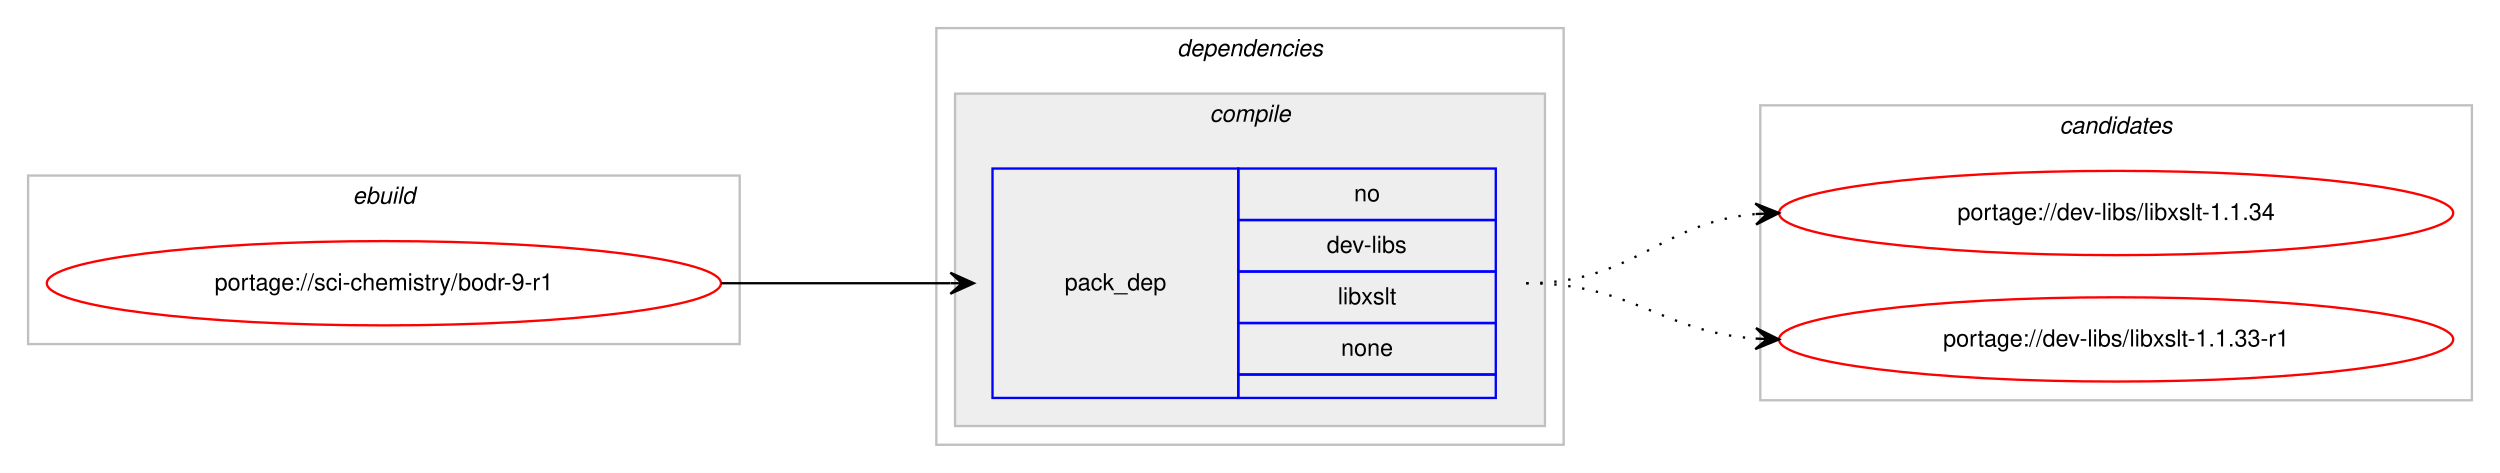
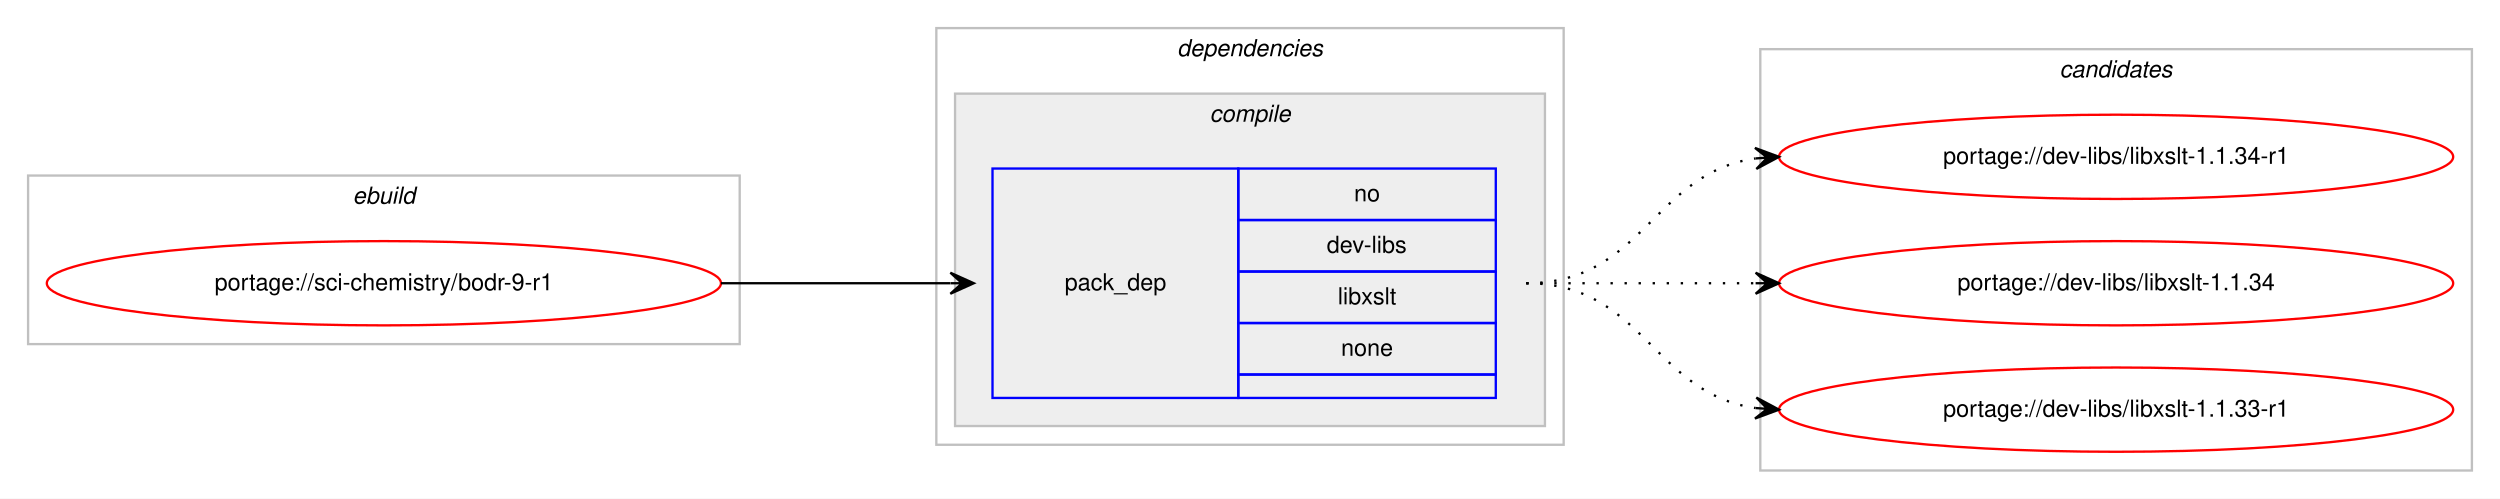
- <svg xmlns="http://www.w3.org/2000/svg" xmlns:xlink="http://www.w3.org/1999/xlink" width="1068pt" height="202pt" viewBox="0.00 0.00 1068.00 202.00">
-   <g id="graph0" class="graph" transform="scale(1 1) rotate(0) translate(4 198)">
-     <polygon fill="#ffffff" stroke="transparent" points="-4,4 -4,-198 1064,-198 1064,4 -4,4" />
+ <svg xmlns="http://www.w3.org/2000/svg" xmlns:xlink="http://www.w3.org/1999/xlink" width="1068pt" height="213pt" viewBox="0.00 0.00 1068.00 213.00">
+   <g id="graph0" class="graph" transform="scale(1 1) rotate(0) translate(4 209)">
+     <polygon fill="#ffffff" stroke="transparent" points="-4,4 -4,-209 1064,-209 1064,4 -4,4" />
    <g id="clust1" class="cluster">
-       <polygon fill="none" stroke="#c0c0c0" points="8,-51 8,-123 312,-123 312,-51 8,-51" />
-       <text text-anchor="start" x="146.663" y="-111" font-family="Helvetica,sans-Serif" font-style="italic" font-size="10.00" fill="#000000">ebuild</text>
+       <polygon fill="none" stroke="#c0c0c0" points="8,-62 8,-134 312,-134 312,-62 8,-62" />
+       <text text-anchor="start" x="146.663" y="-122" font-family="Helvetica,sans-Serif" font-style="italic" font-size="10.00" fill="#000000">ebuild</text>
    </g>
    <g id="clust2" class="cluster">
-       <polygon fill="none" stroke="#c0c0c0" points="396,-8 396,-186 664,-186 664,-8 396,-8" />
-       <text text-anchor="start" x="498.875" y="-174" font-family="Helvetica,sans-Serif" font-style="italic" font-size="10.00" fill="#000000">dependencies</text>
+       <polygon fill="none" stroke="#c0c0c0" points="396,-19 396,-197 664,-197 664,-19 396,-19" />
+       <text text-anchor="start" x="498.875" y="-185" font-family="Helvetica,sans-Serif" font-style="italic" font-size="10.00" fill="#000000">dependencies</text>
    </g>
    <g id="clust3" class="cluster">
-       <polygon fill="#eeeeee" stroke="#c0c0c0" points="404,-16 404,-158 656,-158 656,-16 404,-16" />
-       <text text-anchor="start" x="512.778" y="-146" font-family="Helvetica,sans-Serif" font-style="italic" font-size="10.00" fill="#000000">compile</text>
+       <polygon fill="#eeeeee" stroke="#c0c0c0" points="404,-27 404,-169 656,-169 656,-27 404,-27" />
+       <text text-anchor="start" x="512.778" y="-157" font-family="Helvetica,sans-Serif" font-style="italic" font-size="10.00" fill="#000000">compile</text>
    </g>
    <g id="clust7" class="cluster">
-       <polygon fill="none" stroke="#c0c0c0" points="748,-27 748,-153 1052,-153 1052,-27 748,-27" />
-       <text text-anchor="start" x="875.824" y="-141" font-family="Helvetica,sans-Serif" font-style="italic" font-size="10.00" fill="#000000">candidates</text>
+       <polygon fill="none" stroke="#c0c0c0" points="748,-8 748,-188 1052,-188 1052,-8 748,-8" />
+       <text text-anchor="start" x="875.824" y="-176" font-family="Helvetica,sans-Serif" font-style="italic" font-size="10.00" fill="#000000">candidates</text>
    </g>
    <g id="node1" class="node">
      <g id="a_node1">
        <a xlink:href="../sci-chemistry/bodr-9-r1.svg" xlink:title="portage://sci-chemistry/bodr-9-r1">
-           <ellipse fill="none" stroke="#ff0000" cx="160" cy="-77" rx="144" ry="18" />
-           <text text-anchor="middle" x="160" y="-74" font-family="Helvetica,sans-Serif" font-size="10.00" fill="#000000">portage://sci-chemistry/bodr-9-r1</text>
+           <ellipse fill="none" stroke="#ff0000" cx="160" cy="-88" rx="144" ry="18" />
+           <text text-anchor="middle" x="160" y="-85" font-family="Helvetica,sans-Serif" font-size="10.00" fill="#000000">portage://sci-chemistry/bodr-9-r1</text>
        </a>
      </g>
    </g>
    <g id="node2" class="node">
-       <polygon fill="none" stroke="#0000ff" points="420,-28 420,-126 525,-126 525,-28 420,-28" />
-       <text text-anchor="start" x="450.823" y="-74" font-family="Helvetica,sans-Serif" font-size="10.00" fill="#000000">pack_dep</text>
-       <polygon fill="none" stroke="#0000ff" points="525,-104 525,-126 635,-126 635,-104 525,-104" />
-       <text text-anchor="start" x="574.441" y="-112" font-family="Helvetica,sans-Serif" font-size="10.00" fill="#000000">no</text>
-       <polygon fill="none" stroke="#0000ff" points="525,-82 525,-104 635,-104 635,-82 525,-82" />
-       <text text-anchor="start" x="562.778" y="-90" font-family="Helvetica,sans-Serif" font-size="10.00" fill="#000000">dev-libs</text>
-       <polygon fill="none" stroke="#0000ff" points="525,-60 525,-82 635,-82 635,-60 525,-60" />
-       <text text-anchor="start" x="567.503" y="-68" font-family="Helvetica,sans-Serif" font-size="10.00" fill="#000000">libxslt</text>
-       <polygon fill="none" stroke="#0000ff" points="525,-38 525,-60 635,-60 635,-38 525,-38" />
-       <text text-anchor="start" x="568.882" y="-46" font-family="Helvetica,sans-Serif" font-size="10.00" fill="#000000">none</text>
-       <polygon fill="none" stroke="#0000ff" points="525,-28 525,-38 635,-38 635,-28 525,-28" />
+       <polygon fill="none" stroke="#0000ff" points="420,-39 420,-137 525,-137 525,-39 420,-39" />
+       <text text-anchor="start" x="450.823" y="-85" font-family="Helvetica,sans-Serif" font-size="10.00" fill="#000000">pack_dep</text>
+       <polygon fill="none" stroke="#0000ff" points="525,-115 525,-137 635,-137 635,-115 525,-115" />
+       <text text-anchor="start" x="574.441" y="-123" font-family="Helvetica,sans-Serif" font-size="10.00" fill="#000000">no</text>
+       <polygon fill="none" stroke="#0000ff" points="525,-93 525,-115 635,-115 635,-93 525,-93" />
+       <text text-anchor="start" x="562.778" y="-101" font-family="Helvetica,sans-Serif" font-size="10.00" fill="#000000">dev-libs</text>
+       <polygon fill="none" stroke="#0000ff" points="525,-71 525,-93 635,-93 635,-71 525,-71" />
+       <text text-anchor="start" x="567.503" y="-79" font-family="Helvetica,sans-Serif" font-size="10.00" fill="#000000">libxslt</text>
+       <polygon fill="none" stroke="#0000ff" points="525,-49 525,-71 635,-71 635,-49 525,-49" />
+       <text text-anchor="start" x="568.882" y="-57" font-family="Helvetica,sans-Serif" font-size="10.00" fill="#000000">none</text>
+       <polygon fill="none" stroke="#0000ff" points="525,-39 525,-49 635,-49 635,-39 525,-39" />
    </g>
    <g id="edge1" class="edge">
-       <path fill="none" stroke="#000000" d="M304,-77C348.438,-77 362.02,-77 401.878,-77" />
-       <polygon fill="#000000" stroke="#000000" points="412,-77 402,-81.5 407,-77 402,-77 402,-77 402,-77 407,-77 402,-72.5 412,-77 412,-77" />
+       <path fill="none" stroke="#000000" d="M304,-88C348.438,-88 362.02,-88 401.878,-88" />
+       <polygon fill="#000000" stroke="#000000" points="412,-88 402,-92.5 407,-88 402,-88 402,-88 402,-88 407,-88 402,-83.5 412,-88 412,-88" />
    </g>
    <g id="node3" class="node">
      <g id="a_node3">
-         <a xlink:href="../dev-libs/libxslt-1.1.34.svg" xlink:title="portage://dev-libs/libxslt-1.1.34">
-           <ellipse fill="none" stroke="#ff0000" cx="900" cy="-107" rx="144" ry="18" />
-           <text text-anchor="middle" x="900" y="-104" font-family="Helvetica,sans-Serif" font-size="10.00" fill="#000000">portage://dev-libs/libxslt-1.1.34</text>
+         <a xlink:href="../dev-libs/libxslt-1.1.34-r1.svg" xlink:title="portage://dev-libs/libxslt-1.1.34-r1">
+           <ellipse fill="none" stroke="#ff0000" cx="900" cy="-142" rx="144" ry="18" />
+           <text text-anchor="middle" x="900" y="-139" font-family="Helvetica,sans-Serif" font-size="10.00" fill="#000000">portage://dev-libs/libxslt-1.1.34-r1</text>
        </a>
      </g>
    </g>
    <g id="edge2" class="edge">
-       <path fill="none" stroke="#000000" stroke-dasharray="1,5" d="M648,-77C694.217,-77 704.757,-102.821 745.818,-106.553" />
-       <polygon fill="#000000" stroke="#000000" points="756,-107 745.812,-111.057 751.005,-106.781 746.01,-106.561 746.01,-106.561 746.01,-106.561 751.005,-106.781 746.207,-102.065 756,-107 756,-107" />
+       <path fill="none" stroke="#000000" stroke-dasharray="1,5" d="M648,-88C698.102,-88 702.012,-135.066 745.979,-141.317" />
+       <polygon fill="#000000" stroke="#000000" points="756,-142 745.717,-145.81 751.012,-141.66 746.023,-141.32 746.023,-141.32 746.023,-141.32 751.012,-141.66 746.329,-136.831 756,-142 756,-142" />
    </g>
    <g id="node4" class="node">
      <g id="a_node4">
-         <a xlink:href="../dev-libs/libxslt-1.1.33-r1.svg" xlink:title="portage://dev-libs/libxslt-1.1.33-r1">
-           <ellipse fill="none" stroke="#ff0000" cx="900" cy="-53" rx="144" ry="18" />
-           <text text-anchor="middle" x="900" y="-50" font-family="Helvetica,sans-Serif" font-size="10.00" fill="#000000">portage://dev-libs/libxslt-1.1.33-r1</text>
+         <a xlink:href="../dev-libs/libxslt-1.1.34.svg" xlink:title="portage://dev-libs/libxslt-1.1.34">
+           <ellipse fill="none" stroke="#ff0000" cx="900" cy="-88" rx="144" ry="18" />
+           <text text-anchor="middle" x="900" y="-85" font-family="Helvetica,sans-Serif" font-size="10.00" fill="#000000">portage://dev-libs/libxslt-1.1.34</text>
        </a>
      </g>
    </g>
    <g id="edge3" class="edge">
-       <path fill="none" stroke="#000000" stroke-dasharray="1,5" d="M648,-77C693.617,-77 705.227,-56.343 745.929,-53.358" />
-       <polygon fill="#000000" stroke="#000000" points="756,-53 746.166,-57.852 751.003,-53.178 746.006,-53.355 746.006,-53.355 746.006,-53.355 751.003,-53.178 745.846,-48.858 756,-53 756,-53" />
+       <path fill="none" stroke="#000000" stroke-dasharray="1,5" d="M648,-88C692.438,-88 706.02,-88 745.878,-88" />
+       <polygon fill="#000000" stroke="#000000" points="756,-88 746,-92.5 751,-88 746,-88 746,-88 746,-88 751,-88 746,-83.5 756,-88 756,-88" />
+     </g>
+     <g id="node5" class="node">
+       <g id="a_node5">
+         <a xlink:href="../dev-libs/libxslt-1.1.33-r1.svg" xlink:title="portage://dev-libs/libxslt-1.1.33-r1">
+           <ellipse fill="none" stroke="#ff0000" cx="900" cy="-34" rx="144" ry="18" />
+           <text text-anchor="middle" x="900" y="-31" font-family="Helvetica,sans-Serif" font-size="10.00" fill="#000000">portage://dev-libs/libxslt-1.1.33-r1</text>
+         </a>
+       </g>
+     </g>
+     <g id="edge4" class="edge">
+       <path fill="none" stroke="#000000" stroke-dasharray="1,5" d="M648,-88C698.102,-88 702.012,-40.934 745.979,-34.683" />
+       <polygon fill="#000000" stroke="#000000" points="756,-34 746.329,-39.169 751.012,-34.34 746.023,-34.68 746.023,-34.68 746.023,-34.68 751.012,-34.34 745.717,-30.19 756,-34 756,-34" />
    </g>
  </g>
</svg>
